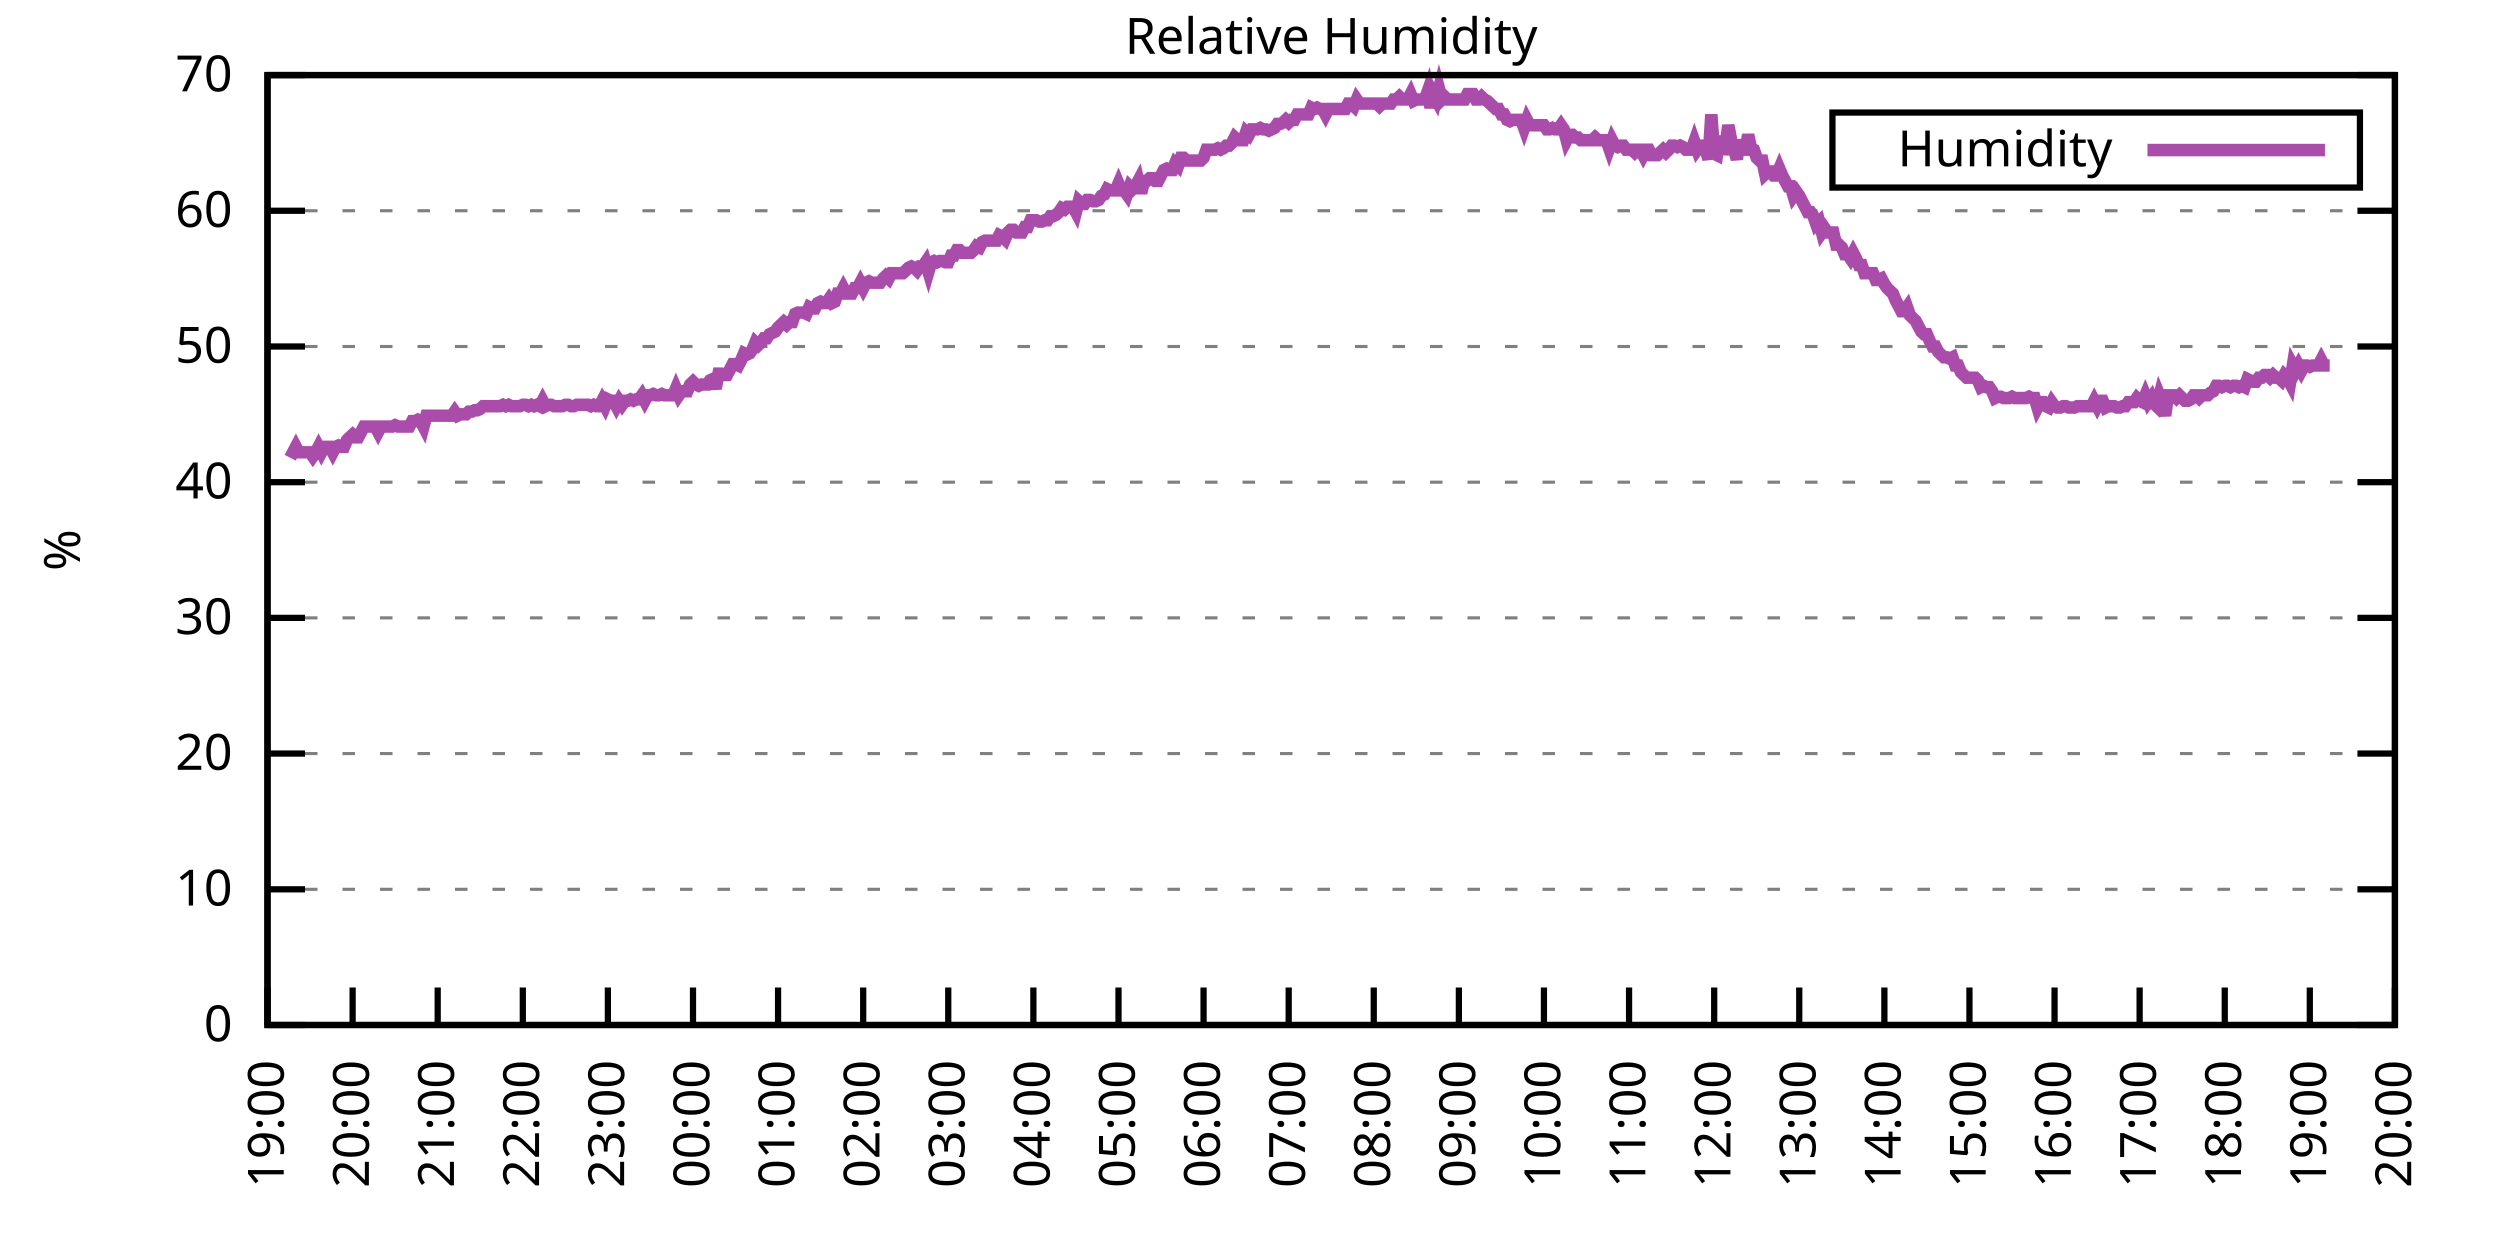
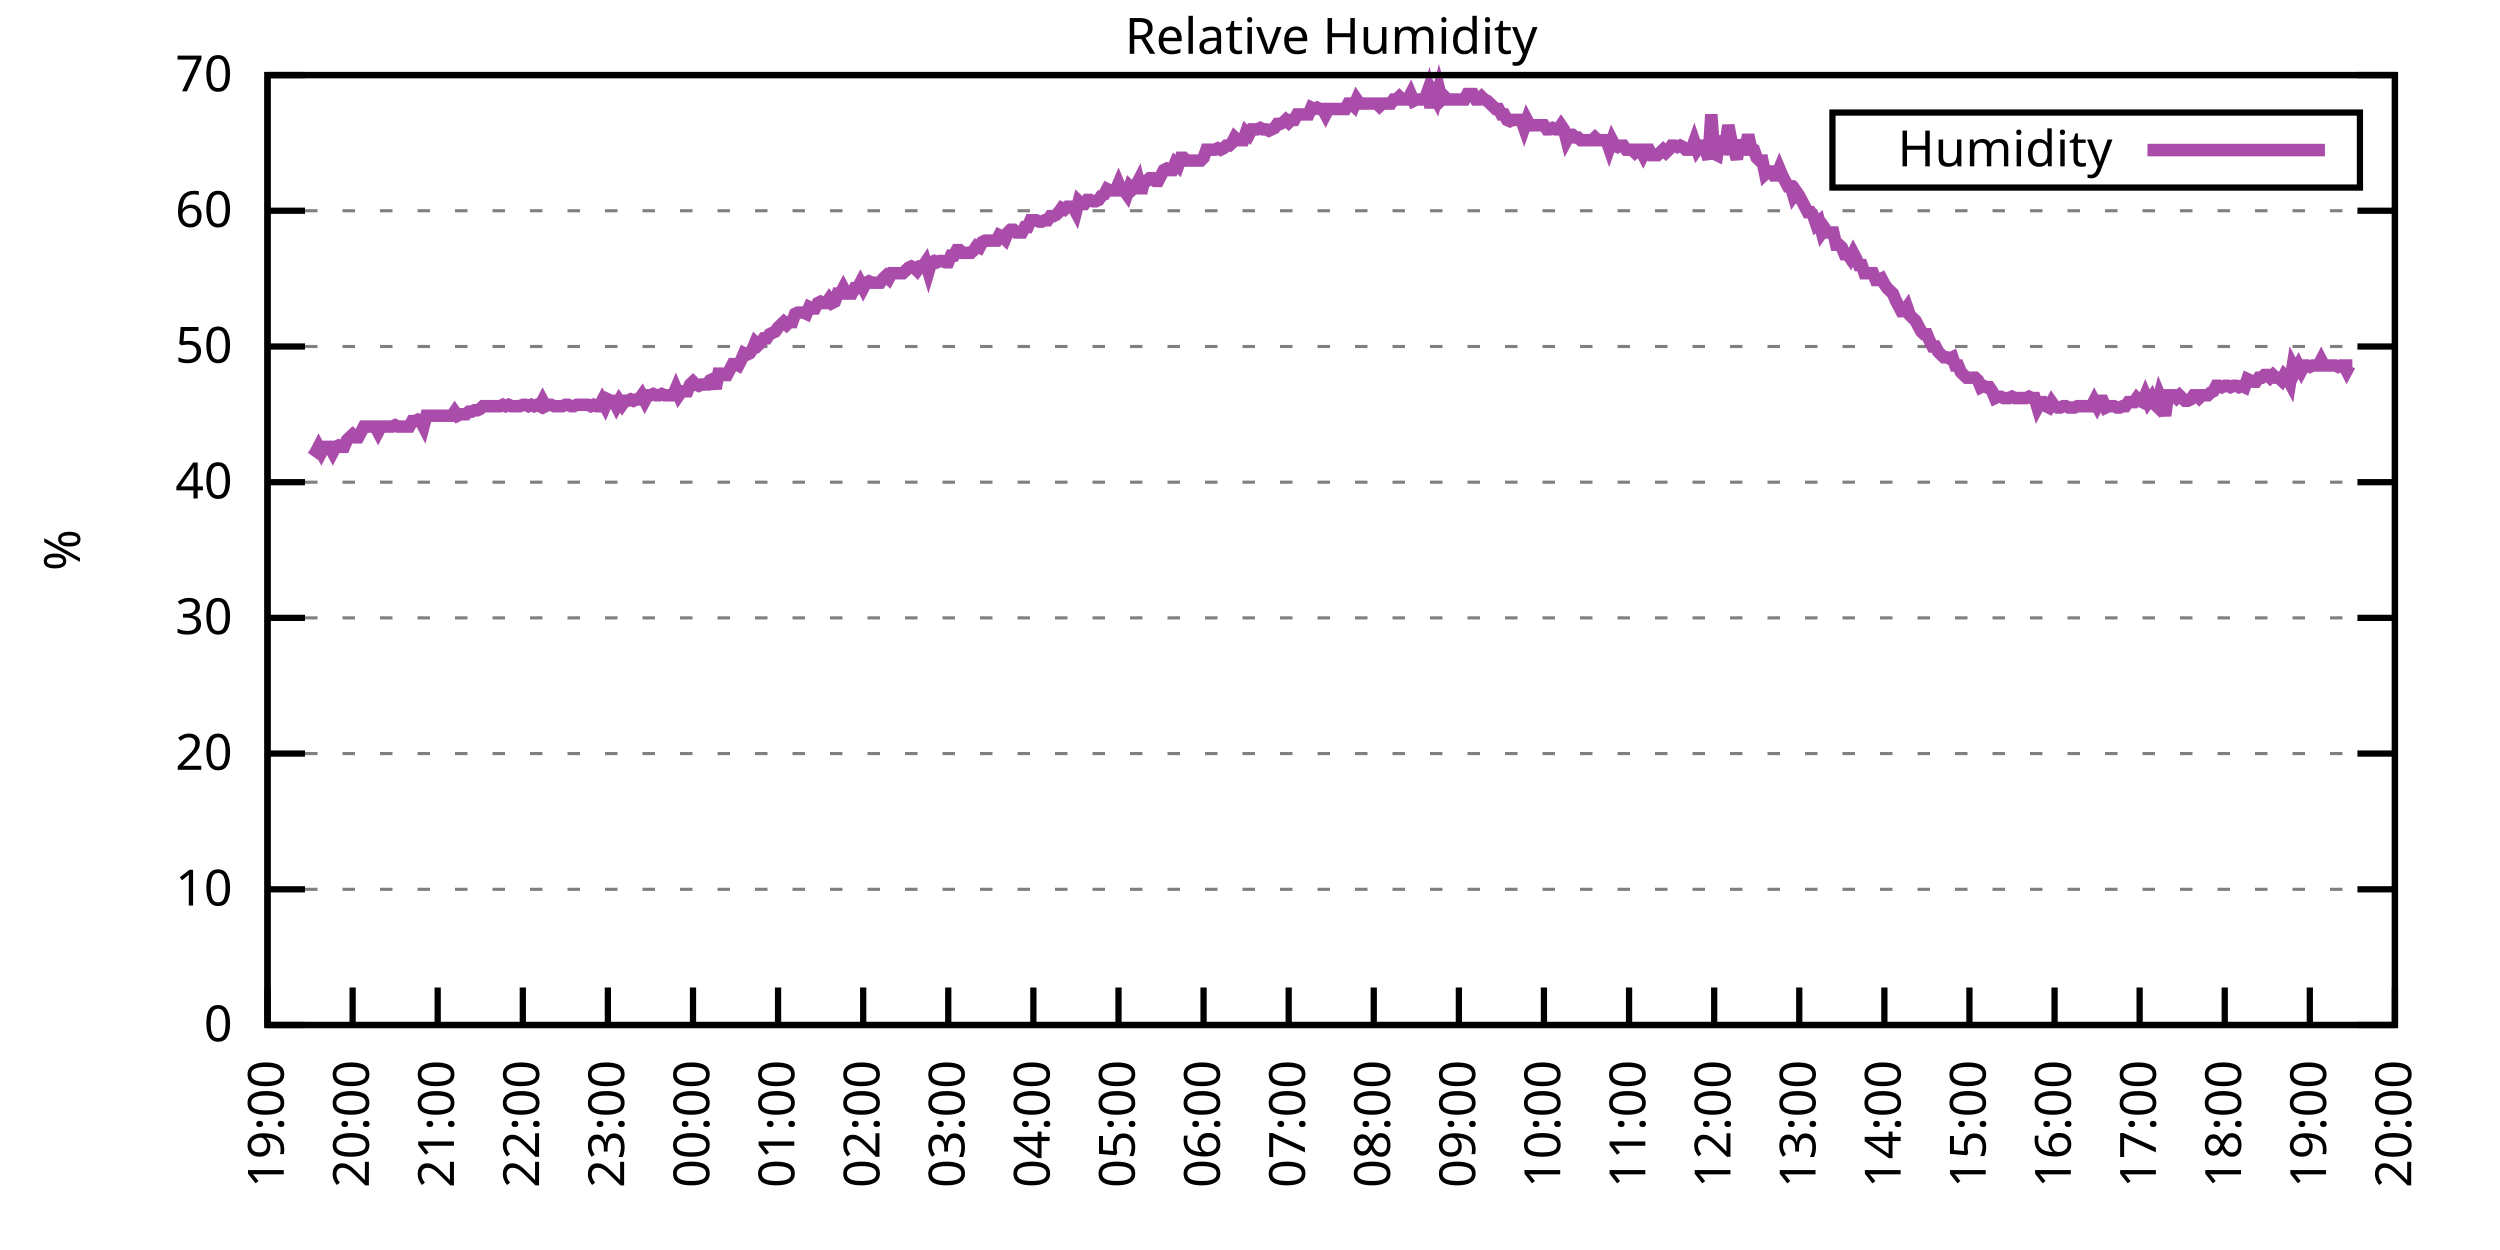
<svg xmlns="http://www.w3.org/2000/svg" xmlns:xlink="http://www.w3.org/1999/xlink" width="400" height="200" viewBox="0 0 400 200">
  <g id="gnuplot_canvas">
    <rect x="0" y="0" width="400" height="200" fill="none" />
    <defs>
      <circle id="gpDot" r="0.5" stroke-width="0.5" stroke="currentColor" />
      <path id="gpPt0" stroke-width="0.333" stroke="currentColor" d="M-1,0 h2 M0,-1 v2" />
      <path id="gpPt1" stroke-width="0.333" stroke="currentColor" d="M-1,-1 L1,1 M1,-1 L-1,1" />
      <path id="gpPt2" stroke-width="0.333" stroke="currentColor" d="M-1,0 L1,0 M0,-1 L0,1 M-1,-1 L1,1 M-1,1 L1,-1" />
      <rect id="gpPt3" stroke-width="0.333" stroke="currentColor" x="-1" y="-1" width="2" height="2" />
      <rect id="gpPt4" stroke-width="0.333" stroke="currentColor" fill="currentColor" x="-1" y="-1" width="2" height="2" />
      <circle id="gpPt5" stroke-width="0.333" stroke="currentColor" cx="0" cy="0" r="1" />
      <use xlink:href="#gpPt5" id="gpPt6" fill="currentColor" stroke="none" />
      <path id="gpPt7" stroke-width="0.333" stroke="currentColor" d="M0,-1.33 L-1.33,0.67 L1.33,0.67 z" />
      <use xlink:href="#gpPt7" id="gpPt8" fill="currentColor" stroke="none" />
      <use xlink:href="#gpPt7" id="gpPt9" stroke="currentColor" transform="rotate(180)" />
      <use xlink:href="#gpPt9" id="gpPt10" fill="currentColor" stroke="none" />
      <use xlink:href="#gpPt3" id="gpPt11" stroke="currentColor" transform="rotate(45)" />
      <use xlink:href="#gpPt11" id="gpPt12" fill="currentColor" stroke="none" />
      <path id="gpPt13" stroke-width="0.333" stroke="currentColor" d="M0,1.330 L1.265,0.411 L0.782,-1.067 L-0.782,-1.076 L-1.265,0.411 z" />
      <use xlink:href="#gpPt13" id="gpPt14" fill="currentColor" stroke="none" />
      <filter id="textbox" filterUnits="objectBoundingBox" x="0" y="0" height="1" width="1">
        <feFlood flood-color="white" flood-opacity="1" result="bgnd" />
        <feComposite in="SourceGraphic" in2="bgnd" operator="atop" />
      </filter>
      <filter id="greybox" filterUnits="objectBoundingBox" x="0" y="0" height="1" width="1">
        <feFlood flood-color="lightgrey" flood-opacity="1" result="grey" />
        <feComposite in="SourceGraphic" in2="grey" operator="atop" />
      </filter>
    </defs>
    <g fill="none" color="white" stroke="currentColor" stroke-width="1.00" stroke-linecap="butt" stroke-linejoin="miter">
</g>
    <g fill="none" color="black" stroke="currentColor" stroke-width="1.00" stroke-linecap="butt" stroke-linejoin="miter">
      <g stroke="none" shape-rendering="crispEdges">
        <polygon fill="rgb(255, 255, 255)" points="42.80,164.00 383.18,164.00 383.18,12.02 42.80,12.02 " />
      </g>
    </g>
    <g fill="none" color="black" stroke="currentColor" stroke-width="1.00" stroke-linecap="butt" stroke-linejoin="miter">
</g>
    <g fill="none" color="black" stroke="black" stroke-width="0.50" stroke-linecap="butt" stroke-linejoin="miter">
</g>
    <g fill="none" color="gray" stroke="currentColor" stroke-width="0.50" stroke-linecap="butt" stroke-linejoin="miter">
      <path stroke="gray" stroke-dasharray="2,4" class="gridline" d="M42.80,164.00 L383.19,164.00  " />
    </g>
    <g fill="none" color="gray" stroke="gray" stroke-width="1.00" stroke-linecap="butt" stroke-linejoin="miter">
</g>
    <g fill="none" color="black" stroke="currentColor" stroke-width="1.00" stroke-linecap="butt" stroke-linejoin="miter">
      <path stroke="black" d="M42.80,164.00 L48.80,164.00 M383.19,164.00 L377.19,164.00  " />
      <g transform="translate(37.20,166.60)" stroke="none" fill="black" font-family="Sans" font-size="8.00" text-anchor="end">
        <text>
          <tspan font-family="Sans"> 0</tspan>
        </text>
      </g>
    </g>
    <g fill="none" color="black" stroke="currentColor" stroke-width="1.00" stroke-linecap="butt" stroke-linejoin="miter">
</g>
    <g fill="none" color="black" stroke="black" stroke-width="0.50" stroke-linecap="butt" stroke-linejoin="miter">
</g>
    <g fill="none" color="gray" stroke="currentColor" stroke-width="0.50" stroke-linecap="butt" stroke-linejoin="miter">
      <path stroke="gray" stroke-dasharray="2,4" class="gridline" d="M42.80,142.29 L383.19,142.29  " />
    </g>
    <g fill="none" color="gray" stroke="gray" stroke-width="1.00" stroke-linecap="butt" stroke-linejoin="miter">
</g>
    <g fill="none" color="black" stroke="currentColor" stroke-width="1.00" stroke-linecap="butt" stroke-linejoin="miter">
      <path stroke="black" d="M42.80,142.29 L48.80,142.29 M383.19,142.29 L377.19,142.29  " />
      <g transform="translate(37.20,144.89)" stroke="none" fill="black" font-family="Sans" font-size="8.00" text-anchor="end">
        <text>
          <tspan font-family="Sans"> 10</tspan>
        </text>
      </g>
    </g>
    <g fill="none" color="black" stroke="currentColor" stroke-width="1.00" stroke-linecap="butt" stroke-linejoin="miter">
</g>
    <g fill="none" color="black" stroke="black" stroke-width="0.50" stroke-linecap="butt" stroke-linejoin="miter">
</g>
    <g fill="none" color="gray" stroke="currentColor" stroke-width="0.50" stroke-linecap="butt" stroke-linejoin="miter">
      <path stroke="gray" stroke-dasharray="2,4" class="gridline" d="M42.80,120.57 L383.19,120.57  " />
    </g>
    <g fill="none" color="gray" stroke="gray" stroke-width="1.00" stroke-linecap="butt" stroke-linejoin="miter">
</g>
    <g fill="none" color="black" stroke="currentColor" stroke-width="1.00" stroke-linecap="butt" stroke-linejoin="miter">
      <path stroke="black" d="M42.80,120.57 L48.80,120.57 M383.19,120.57 L377.19,120.57  " />
      <g transform="translate(37.20,123.17)" stroke="none" fill="black" font-family="Sans" font-size="8.00" text-anchor="end">
        <text>
          <tspan font-family="Sans"> 20</tspan>
        </text>
      </g>
    </g>
    <g fill="none" color="black" stroke="currentColor" stroke-width="1.00" stroke-linecap="butt" stroke-linejoin="miter">
</g>
    <g fill="none" color="black" stroke="black" stroke-width="0.50" stroke-linecap="butt" stroke-linejoin="miter">
</g>
    <g fill="none" color="gray" stroke="currentColor" stroke-width="0.50" stroke-linecap="butt" stroke-linejoin="miter">
      <path stroke="gray" stroke-dasharray="2,4" class="gridline" d="M42.80,98.86 L383.19,98.86  " />
    </g>
    <g fill="none" color="gray" stroke="gray" stroke-width="1.00" stroke-linecap="butt" stroke-linejoin="miter">
</g>
    <g fill="none" color="black" stroke="currentColor" stroke-width="1.00" stroke-linecap="butt" stroke-linejoin="miter">
      <path stroke="black" d="M42.80,98.86 L48.80,98.86 M383.19,98.86 L377.19,98.86  " />
      <g transform="translate(37.20,101.46)" stroke="none" fill="black" font-family="Sans" font-size="8.00" text-anchor="end">
        <text>
          <tspan font-family="Sans"> 30</tspan>
        </text>
      </g>
    </g>
    <g fill="none" color="black" stroke="currentColor" stroke-width="1.00" stroke-linecap="butt" stroke-linejoin="miter">
</g>
    <g fill="none" color="black" stroke="black" stroke-width="0.50" stroke-linecap="butt" stroke-linejoin="miter">
</g>
    <g fill="none" color="gray" stroke="currentColor" stroke-width="0.50" stroke-linecap="butt" stroke-linejoin="miter">
      <path stroke="gray" stroke-dasharray="2,4" class="gridline" d="M42.80,77.15 L383.19,77.15  " />
    </g>
    <g fill="none" color="gray" stroke="gray" stroke-width="1.00" stroke-linecap="butt" stroke-linejoin="miter">
</g>
    <g fill="none" color="black" stroke="currentColor" stroke-width="1.00" stroke-linecap="butt" stroke-linejoin="miter">
      <path stroke="black" d="M42.80,77.15 L48.80,77.15 M383.19,77.15 L377.19,77.15  " />
      <g transform="translate(37.20,79.75)" stroke="none" fill="black" font-family="Sans" font-size="8.00" text-anchor="end">
        <text>
          <tspan font-family="Sans"> 40</tspan>
        </text>
      </g>
    </g>
    <g fill="none" color="black" stroke="currentColor" stroke-width="1.00" stroke-linecap="butt" stroke-linejoin="miter">
</g>
    <g fill="none" color="black" stroke="black" stroke-width="0.50" stroke-linecap="butt" stroke-linejoin="miter">
</g>
    <g fill="none" color="gray" stroke="currentColor" stroke-width="0.50" stroke-linecap="butt" stroke-linejoin="miter">
      <path stroke="gray" stroke-dasharray="2,4" class="gridline" d="M42.80,55.44 L383.19,55.44  " />
    </g>
    <g fill="none" color="gray" stroke="gray" stroke-width="1.00" stroke-linecap="butt" stroke-linejoin="miter">
</g>
    <g fill="none" color="black" stroke="currentColor" stroke-width="1.00" stroke-linecap="butt" stroke-linejoin="miter">
      <path stroke="black" d="M42.80,55.44 L48.80,55.44 M383.19,55.44 L377.19,55.44  " />
      <g transform="translate(37.20,58.04)" stroke="none" fill="black" font-family="Sans" font-size="8.00" text-anchor="end">
        <text>
          <tspan font-family="Sans"> 50</tspan>
        </text>
      </g>
    </g>
    <g fill="none" color="black" stroke="currentColor" stroke-width="1.00" stroke-linecap="butt" stroke-linejoin="miter">
</g>
    <g fill="none" color="black" stroke="black" stroke-width="0.50" stroke-linecap="butt" stroke-linejoin="miter">
</g>
    <g fill="none" color="gray" stroke="currentColor" stroke-width="0.50" stroke-linecap="butt" stroke-linejoin="miter">
      <path stroke="gray" stroke-dasharray="2,4" class="gridline" d="M42.80,33.72 L383.19,33.72  " />
    </g>
    <g fill="none" color="gray" stroke="gray" stroke-width="1.00" stroke-linecap="butt" stroke-linejoin="miter">
</g>
    <g fill="none" color="black" stroke="currentColor" stroke-width="1.00" stroke-linecap="butt" stroke-linejoin="miter">
      <path stroke="black" d="M42.80,33.72 L48.80,33.72 M383.19,33.72 L377.19,33.72  " />
      <g transform="translate(37.20,36.32)" stroke="none" fill="black" font-family="Sans" font-size="8.00" text-anchor="end">
        <text>
          <tspan font-family="Sans"> 60</tspan>
        </text>
      </g>
    </g>
    <g fill="none" color="black" stroke="currentColor" stroke-width="1.00" stroke-linecap="butt" stroke-linejoin="miter">
</g>
    <g fill="none" color="black" stroke="black" stroke-width="0.50" stroke-linecap="butt" stroke-linejoin="miter">
</g>
    <g fill="none" color="gray" stroke="currentColor" stroke-width="0.50" stroke-linecap="butt" stroke-linejoin="miter">
      <path stroke="gray" stroke-dasharray="2,4" class="gridline" d="M42.80,12.01 L383.19,12.01  " />
    </g>
    <g fill="none" color="gray" stroke="gray" stroke-width="1.00" stroke-linecap="butt" stroke-linejoin="miter">
</g>
    <g fill="none" color="black" stroke="currentColor" stroke-width="1.00" stroke-linecap="butt" stroke-linejoin="miter">
      <path stroke="black" d="M42.80,12.01 L48.80,12.01 M383.19,12.01 L377.19,12.01  " />
      <g transform="translate(37.20,14.61)" stroke="none" fill="black" font-family="Sans" font-size="8.00" text-anchor="end">
        <text>
          <tspan font-family="Sans"> 70</tspan>
        </text>
      </g>
    </g>
    <g fill="none" color="black" stroke="currentColor" stroke-width="1.00" stroke-linecap="butt" stroke-linejoin="miter">
      <path stroke="black" d="M42.80,164.00 L42.80,158.00  " />
      <g transform="translate(45.40,169.60) rotate(270.00)" stroke="none" fill="black" font-family="Sans" font-size="8.00" text-anchor="end">
        <text>
          <tspan font-family="Sans">19:00</tspan>
        </text>
      </g>
    </g>
    <g fill="none" color="black" stroke="currentColor" stroke-width="1.00" stroke-linecap="butt" stroke-linejoin="miter">
      <path stroke="black" d="M56.42,164.00 L56.42,158.00  " />
      <g transform="translate(59.02,169.60) rotate(270.00)" stroke="none" fill="black" font-family="Sans" font-size="8.00" text-anchor="end">
        <text>
          <tspan font-family="Sans">20:00</tspan>
        </text>
      </g>
    </g>
    <g fill="none" color="black" stroke="currentColor" stroke-width="1.00" stroke-linecap="butt" stroke-linejoin="miter">
      <path stroke="black" d="M70.03,164.00 L70.03,158.00  " />
      <g transform="translate(72.63,169.60) rotate(270.00)" stroke="none" fill="black" font-family="Sans" font-size="8.00" text-anchor="end">
        <text>
          <tspan font-family="Sans">21:00</tspan>
        </text>
      </g>
    </g>
    <g fill="none" color="black" stroke="currentColor" stroke-width="1.00" stroke-linecap="butt" stroke-linejoin="miter">
      <path stroke="black" d="M83.65,164.00 L83.65,158.00  " />
      <g transform="translate(86.25,169.60) rotate(270.00)" stroke="none" fill="black" font-family="Sans" font-size="8.00" text-anchor="end">
        <text>
          <tspan font-family="Sans">22:00</tspan>
        </text>
      </g>
    </g>
    <g fill="none" color="black" stroke="currentColor" stroke-width="1.00" stroke-linecap="butt" stroke-linejoin="miter">
      <path stroke="black" d="M97.26,164.00 L97.26,158.00  " />
      <g transform="translate(99.86,169.60) rotate(270.00)" stroke="none" fill="black" font-family="Sans" font-size="8.00" text-anchor="end">
        <text>
          <tspan font-family="Sans">23:00</tspan>
        </text>
      </g>
    </g>
    <g fill="none" color="black" stroke="currentColor" stroke-width="1.00" stroke-linecap="butt" stroke-linejoin="miter">
      <path stroke="black" d="M110.88,164.00 L110.88,158.00  " />
      <g transform="translate(113.48,169.60) rotate(270.00)" stroke="none" fill="black" font-family="Sans" font-size="8.00" text-anchor="end">
        <text>
          <tspan font-family="Sans">00:00</tspan>
        </text>
      </g>
    </g>
    <g fill="none" color="black" stroke="currentColor" stroke-width="1.00" stroke-linecap="butt" stroke-linejoin="miter">
      <path stroke="black" d="M124.49,164.00 L124.49,158.00  " />
      <g transform="translate(127.09,169.60) rotate(270.00)" stroke="none" fill="black" font-family="Sans" font-size="8.00" text-anchor="end">
        <text>
          <tspan font-family="Sans">01:00</tspan>
        </text>
      </g>
    </g>
    <g fill="none" color="black" stroke="currentColor" stroke-width="1.00" stroke-linecap="butt" stroke-linejoin="miter">
      <path stroke="black" d="M138.11,164.00 L138.11,158.00  " />
      <g transform="translate(140.71,169.60) rotate(270.00)" stroke="none" fill="black" font-family="Sans" font-size="8.00" text-anchor="end">
        <text>
          <tspan font-family="Sans">02:00</tspan>
        </text>
      </g>
    </g>
    <g fill="none" color="black" stroke="currentColor" stroke-width="1.00" stroke-linecap="butt" stroke-linejoin="miter">
      <path stroke="black" d="M151.72,164.00 L151.72,158.00  " />
      <g transform="translate(154.32,169.60) rotate(270.00)" stroke="none" fill="black" font-family="Sans" font-size="8.00" text-anchor="end">
        <text>
          <tspan font-family="Sans">03:00</tspan>
        </text>
      </g>
    </g>
    <g fill="none" color="black" stroke="currentColor" stroke-width="1.00" stroke-linecap="butt" stroke-linejoin="miter">
      <path stroke="black" d="M165.34,164.00 L165.34,158.00  " />
      <g transform="translate(167.94,169.60) rotate(270.00)" stroke="none" fill="black" font-family="Sans" font-size="8.00" text-anchor="end">
        <text>
          <tspan font-family="Sans">04:00</tspan>
        </text>
      </g>
    </g>
    <g fill="none" color="black" stroke="currentColor" stroke-width="1.00" stroke-linecap="butt" stroke-linejoin="miter">
      <path stroke="black" d="M178.96,164.00 L178.96,158.00  " />
      <g transform="translate(181.56,169.60) rotate(270.00)" stroke="none" fill="black" font-family="Sans" font-size="8.00" text-anchor="end">
        <text>
          <tspan font-family="Sans">05:00</tspan>
        </text>
      </g>
    </g>
    <g fill="none" color="black" stroke="currentColor" stroke-width="1.00" stroke-linecap="butt" stroke-linejoin="miter">
      <path stroke="black" d="M192.57,164.00 L192.57,158.00  " />
      <g transform="translate(195.17,169.60) rotate(270.00)" stroke="none" fill="black" font-family="Sans" font-size="8.00" text-anchor="end">
        <text>
          <tspan font-family="Sans">06:00</tspan>
        </text>
      </g>
    </g>
    <g fill="none" color="black" stroke="currentColor" stroke-width="1.00" stroke-linecap="butt" stroke-linejoin="miter">
      <path stroke="black" d="M206.19,164.00 L206.19,158.00  " />
      <g transform="translate(208.79,169.60) rotate(270.00)" stroke="none" fill="black" font-family="Sans" font-size="8.00" text-anchor="end">
        <text>
          <tspan font-family="Sans">07:00</tspan>
        </text>
      </g>
    </g>
    <g fill="none" color="black" stroke="currentColor" stroke-width="1.00" stroke-linecap="butt" stroke-linejoin="miter">
      <path stroke="black" d="M219.80,164.00 L219.80,158.00  " />
      <g transform="translate(222.40,169.60) rotate(270.00)" stroke="none" fill="black" font-family="Sans" font-size="8.00" text-anchor="end">
        <text>
          <tspan font-family="Sans">08:00</tspan>
        </text>
      </g>
    </g>
    <g fill="none" color="black" stroke="currentColor" stroke-width="1.00" stroke-linecap="butt" stroke-linejoin="miter">
      <path stroke="black" d="M233.42,164.00 L233.42,158.00  " />
      <g transform="translate(236.02,169.60) rotate(270.00)" stroke="none" fill="black" font-family="Sans" font-size="8.00" text-anchor="end">
        <text>
          <tspan font-family="Sans">09:00</tspan>
        </text>
      </g>
    </g>
    <g fill="none" color="black" stroke="currentColor" stroke-width="1.00" stroke-linecap="butt" stroke-linejoin="miter">
      <path stroke="black" d="M247.03,164.00 L247.03,158.00  " />
      <g transform="translate(249.63,169.60) rotate(270.00)" stroke="none" fill="black" font-family="Sans" font-size="8.00" text-anchor="end">
        <text>
          <tspan font-family="Sans">10:00</tspan>
        </text>
      </g>
    </g>
    <g fill="none" color="black" stroke="currentColor" stroke-width="1.00" stroke-linecap="butt" stroke-linejoin="miter">
      <path stroke="black" d="M260.65,164.00 L260.65,158.00  " />
      <g transform="translate(263.25,169.60) rotate(270.00)" stroke="none" fill="black" font-family="Sans" font-size="8.00" text-anchor="end">
        <text>
          <tspan font-family="Sans">11:00</tspan>
        </text>
      </g>
    </g>
    <g fill="none" color="black" stroke="currentColor" stroke-width="1.00" stroke-linecap="butt" stroke-linejoin="miter">
      <path stroke="black" d="M274.27,164.00 L274.27,158.00  " />
      <g transform="translate(276.87,169.60) rotate(270.00)" stroke="none" fill="black" font-family="Sans" font-size="8.00" text-anchor="end">
        <text>
          <tspan font-family="Sans">12:00</tspan>
        </text>
      </g>
    </g>
    <g fill="none" color="black" stroke="currentColor" stroke-width="1.00" stroke-linecap="butt" stroke-linejoin="miter">
      <path stroke="black" d="M287.88,164.00 L287.88,158.00  " />
      <g transform="translate(290.48,169.60) rotate(270.00)" stroke="none" fill="black" font-family="Sans" font-size="8.00" text-anchor="end">
        <text>
          <tspan font-family="Sans">13:00</tspan>
        </text>
      </g>
    </g>
    <g fill="none" color="black" stroke="currentColor" stroke-width="1.00" stroke-linecap="butt" stroke-linejoin="miter">
      <path stroke="black" d="M301.50,164.00 L301.50,158.00  " />
      <g transform="translate(304.10,169.60) rotate(270.00)" stroke="none" fill="black" font-family="Sans" font-size="8.00" text-anchor="end">
        <text>
          <tspan font-family="Sans">14:00</tspan>
        </text>
      </g>
    </g>
    <g fill="none" color="black" stroke="currentColor" stroke-width="1.00" stroke-linecap="butt" stroke-linejoin="miter">
      <path stroke="black" d="M315.11,164.00 L315.11,158.00  " />
      <g transform="translate(317.71,169.60) rotate(270.00)" stroke="none" fill="black" font-family="Sans" font-size="8.00" text-anchor="end">
        <text>
          <tspan font-family="Sans">15:00</tspan>
        </text>
      </g>
    </g>
    <g fill="none" color="black" stroke="currentColor" stroke-width="1.00" stroke-linecap="butt" stroke-linejoin="miter">
      <path stroke="black" d="M328.73,164.00 L328.73,158.00  " />
      <g transform="translate(331.33,169.60) rotate(270.00)" stroke="none" fill="black" font-family="Sans" font-size="8.00" text-anchor="end">
        <text>
          <tspan font-family="Sans">16:00</tspan>
        </text>
      </g>
    </g>
    <g fill="none" color="black" stroke="currentColor" stroke-width="1.00" stroke-linecap="butt" stroke-linejoin="miter">
      <path stroke="black" d="M342.34,164.00 L342.34,158.00  " />
      <g transform="translate(344.94,169.60) rotate(270.00)" stroke="none" fill="black" font-family="Sans" font-size="8.00" text-anchor="end">
        <text>
          <tspan font-family="Sans">17:00</tspan>
        </text>
      </g>
    </g>
    <g fill="none" color="black" stroke="currentColor" stroke-width="1.00" stroke-linecap="butt" stroke-linejoin="miter">
      <path stroke="black" d="M355.96,164.00 L355.96,158.00  " />
      <g transform="translate(358.56,169.60) rotate(270.00)" stroke="none" fill="black" font-family="Sans" font-size="8.00" text-anchor="end">
        <text>
          <tspan font-family="Sans">18:00</tspan>
        </text>
      </g>
    </g>
    <g fill="none" color="black" stroke="currentColor" stroke-width="1.00" stroke-linecap="butt" stroke-linejoin="miter">
      <path stroke="black" d="M369.57,164.00 L369.57,158.00  " />
      <g transform="translate(372.17,169.60) rotate(270.00)" stroke="none" fill="black" font-family="Sans" font-size="8.00" text-anchor="end">
        <text>
          <tspan font-family="Sans">19:00</tspan>
        </text>
      </g>
    </g>
    <g fill="none" color="black" stroke="currentColor" stroke-width="1.00" stroke-linecap="butt" stroke-linejoin="miter">
      <path stroke="black" d="M383.19,164.00 L383.19,158.00  " />
      <g transform="translate(385.79,169.60) rotate(270.00)" stroke="none" fill="black" font-family="Sans" font-size="8.00" text-anchor="end">
        <text>
          <tspan font-family="Sans">20:00</tspan>
        </text>
      </g>
    </g>
    <g fill="none" color="black" stroke="currentColor" stroke-width="1.00" stroke-linecap="butt" stroke-linejoin="miter">
</g>
    <g fill="none" color="black" stroke="currentColor" stroke-width="1.00" stroke-linecap="butt" stroke-linejoin="miter">
      <path stroke="black" d="M42.80,12.01 L42.80,164.00 L383.19,164.00 L383.19,12.01 L42.80,12.01 Z  " />
    </g>
    <g fill="none" color="black" stroke="currentColor" stroke-width="1.00" stroke-linecap="butt" stroke-linejoin="miter">
</g>
    <g fill="none" color="black" stroke="currentColor" stroke-width="1.00" stroke-linecap="butt" stroke-linejoin="miter">
      <path stroke="black" d="M293.19,30.01 L293.19,18.01 L377.59,18.01 L377.59,30.01 L293.19,30.01 Z  " />
    </g>
    <g id="Relative_Humidity_plot_1">
      <g fill="none" color="white" stroke="black" stroke-width="2.00" stroke-linecap="butt" stroke-linejoin="miter">
</g>
      <g fill="none" color="black" stroke="currentColor" stroke-width="2.00" stroke-linecap="butt" stroke-linejoin="miter">
        <g transform="translate(337.99,26.61)" stroke="none" fill="black" font-family="Sans" font-size="8.00" text-anchor="end">
          <text>
            <tspan font-family="Sans">Humidity</tspan>
          </text>
        </g>
      </g>
      <g fill="none" color="black" stroke="currentColor" stroke-width="2.00" stroke-linecap="butt" stroke-linejoin="miter">
-         <path stroke="rgb(170,  76, 170)" d="M343.59,24.01 L371.99,24.01 M46.43,73.24 L46.88,72.37 L47.34,71.50 L47.79,72.37 L48.25,72.37 L48.70,72.37   L49.15,72.37 L49.61,72.37 L50.06,73.02 L50.52,72.37 L50.97,71.50 L51.42,72.37 L51.88,71.50 L52.33,71.50   L52.78,71.50 L53.24,72.37 L53.69,71.50 L54.15,71.29 L54.60,71.50 L55.05,71.50 L55.51,70.42 L55.96,69.98   L56.42,69.55 L56.87,69.98 L57.32,69.98 L57.78,69.11 L58.23,68.25 L58.68,68.25 L59.14,68.25 L59.59,68.25   L60.05,68.25 L60.50,69.11 L60.95,68.25 L61.41,68.25 L61.86,68.25 L62.32,68.25 L62.77,68.25 L63.22,68.03   L63.68,68.25 L64.13,68.25 L64.58,68.25 L65.04,68.25 L65.49,68.25 L65.95,67.38 L66.40,67.38 L66.85,67.16   L67.31,67.38 L67.76,68.25 L68.22,66.51 L68.67,66.51 L69.12,66.51 L69.58,66.51 L70.03,66.51 L70.49,66.51   L70.94,66.51 L71.39,66.51 L71.85,66.51 L72.30,66.51 L72.75,65.86 L73.21,66.51 L73.66,66.29 L74.12,66.29   L74.57,66.29 L75.02,65.86 L75.48,65.86 L75.93,65.64 L76.39,65.64 L76.84,65.42 L77.29,64.99 L77.75,64.99   L78.20,64.99 L78.65,64.99 L79.11,64.99 L79.56,64.99 L80.02,64.99 L80.47,64.77 L80.92,64.99 L81.38,64.77   L81.83,64.99 L82.29,64.99 L82.74,64.99 L83.19,64.99 L83.65,64.77 L84.10,64.77 L84.55,64.99 L85.01,64.77   L85.46,64.99 L85.92,64.77 L86.37,64.99 L86.82,64.12 L87.28,64.99 L87.73,64.77 L88.19,64.77 L88.64,64.99   L89.09,64.99 L89.55,64.99 L90.00,64.99 L90.45,64.77 L90.91,64.77 L91.36,64.99 L91.82,64.99 L92.27,64.77   L92.72,64.77 L93.18,64.77 L93.63,64.77 L94.09,64.77 L94.54,64.99 L94.99,64.77 L95.45,64.99 L95.90,64.99   L96.35,64.12 L96.81,64.99 L97.26,63.90 L97.72,64.12 L98.17,64.12 L98.62,64.99 L99.08,64.12 L99.53,64.77   L99.99,64.12 L100.44,64.12 L100.89,63.90 L101.35,64.12 L101.80,63.90 L102.25,63.90 L102.71,63.25 L103.16,64.12   L103.62,63.25 L104.07,63.25 L104.52,63.04 L104.98,63.25 L105.43,63.25 L105.89,63.04 L106.34,63.25 L106.79,63.25   L107.25,63.25 L107.70,63.25 L108.15,62.17 L108.61,63.25 L109.06,62.60 L109.52,62.60 L109.97,62.60 L110.42,61.52   L110.88,61.08 L111.33,61.52 L111.79,61.73 L112.24,61.52 L112.69,61.52 L113.15,61.52 L113.60,60.86 L114.05,60.65   L114.51,62.17 L114.96,59.78 L115.42,59.78 L115.87,60.00 L116.32,60.00 L116.78,59.13 L117.23,58.26 L117.69,58.26   L118.14,58.48 L118.59,57.61 L119.05,56.52 L119.50,56.74 L119.96,56.52 L120.41,55.87 L120.86,54.78 L121.32,55.22   L121.77,54.78 L122.22,54.13 L122.68,54.13 L123.13,53.48 L123.59,53.26 L124.04,53.05 L124.49,52.40 L124.95,51.96   L125.40,51.53 L125.86,51.96 L126.31,51.53 L126.76,51.53 L127.22,50.22 L127.67,50.01 L128.12,50.01 L128.58,50.01   L129.03,50.22 L129.49,49.14 L129.94,49.36 L130.39,49.36 L130.85,48.49 L131.30,48.27 L131.76,48.49 L132.21,48.49   L132.66,47.84 L133.12,48.49 L133.57,48.27 L134.02,46.97 L134.48,46.97 L134.93,46.10 L135.39,46.97 L135.84,46.97   L136.29,46.97 L136.75,46.10 L137.20,46.10 L137.66,45.23 L138.11,46.10 L138.56,45.23 L139.02,45.01 L139.47,45.23   L139.92,45.23 L140.38,45.23 L140.83,45.23 L141.29,44.58 L141.74,44.15 L142.19,44.58 L142.65,43.71 L143.10,43.71   L143.56,43.71 L144.01,43.71 L144.46,43.71 L144.92,43.28 L145.37,42.84 L145.82,42.63 L146.28,42.84 L146.73,43.28   L147.19,42.63 L147.64,42.63 L148.09,41.97 L148.55,43.49 L149.00,41.97 L149.46,41.76 L149.91,41.97 L150.36,41.76   L150.82,41.76 L151.27,41.97 L151.72,41.97 L152.18,40.89 L152.63,40.89 L153.09,40.02 L153.54,40.02 L153.99,40.45   L154.45,40.45 L154.90,40.45 L155.36,40.45 L155.81,40.02 L156.26,39.37 L156.72,39.59 L157.17,38.72 L157.62,38.50   L158.08,38.50 L158.53,38.50 L158.99,38.50 L159.44,38.50 L159.89,37.63 L160.35,37.85 L160.80,38.28 L161.26,37.20   L161.71,36.76 L162.16,36.76 L162.62,37.20 L163.07,37.20 L163.52,37.20 L163.98,36.33 L164.43,36.33 L164.89,35.24   L165.34,35.24 L165.79,35.24 L166.25,35.46 L166.70,35.46 L167.16,35.24 L167.61,35.24 L168.06,34.59 L168.52,34.59   L168.97,34.37 L169.43,33.94 L169.88,33.29 L170.33,33.51 L170.79,33.07 L171.24,33.07 L171.69,33.07 L172.15,33.94   L172.60,32.20 L173.06,32.64 L173.51,32.64 L173.96,31.99 L174.42,31.99 L174.87,32.20 L175.33,32.20 L175.78,31.99   L176.23,31.33 L176.69,31.12 L177.14,30.25 L177.59,30.47 L178.05,30.47 L178.50,30.47 L178.96,29.38 L179.41,30.47   L179.86,30.47 L180.32,31.12 L180.77,29.81 L181.23,30.25 L181.68,29.81 L182.13,28.95 L182.59,30.90 L183.04,28.95   L183.49,28.95 L183.95,28.51 L184.40,28.51 L184.86,28.95 L185.31,28.95 L185.76,28.08 L186.22,27.21 L186.67,26.99   L187.13,27.21 L187.58,27.21 L188.03,26.12 L188.49,26.56 L188.94,25.25 L189.39,25.25 L189.85,25.69 L190.30,25.69   L190.76,25.69 L191.21,25.69 L191.66,25.69 L192.12,25.69 L192.57,25.25 L193.03,23.95 L193.48,23.95 L193.93,23.95   L194.39,23.95 L194.84,23.73 L195.29,23.95 L195.75,23.73 L196.20,23.30 L196.66,23.30 L197.11,22.87 L197.56,22.00   L198.02,22.43 L198.47,22.43 L198.93,22.43 L199.38,21.13 L199.83,21.56 L200.29,20.70 L200.74,20.70 L201.19,20.70   L201.65,20.48 L202.10,20.70 L202.56,20.70 L203.01,20.91 L203.46,20.70 L203.92,20.48 L204.37,19.83 L204.83,19.83   L205.28,19.61 L205.73,19.18 L206.19,19.61 L206.64,19.18 L207.09,19.18 L207.55,18.31 L208.00,18.31 L208.46,18.31   L208.91,18.31 L209.36,18.31 L209.82,17.22 L210.27,17.44 L210.73,17.22 L211.18,17.44 L211.63,17.44 L212.09,18.31   L212.54,17.44 L213.00,17.44 L213.45,17.44 L213.90,17.44 L214.36,17.44 L214.81,17.44 L215.26,17.44 L215.72,16.57   L216.17,16.57 L216.63,17.00 L217.08,15.92 L217.53,16.57 L217.99,16.57 L218.44,16.57 L218.90,16.57 L219.35,16.57   L219.80,16.57 L220.26,16.57 L220.71,17.00 L221.16,16.57 L221.62,16.57 L222.07,16.57 L222.53,16.57 L222.98,15.92   L223.43,15.92 L223.89,15.48 L224.34,15.92 L224.80,15.92 L225.25,15.92 L225.70,15.05 L226.16,16.14 L226.61,15.92   L227.06,15.92 L227.52,15.92 L227.97,15.92 L228.43,14.62 L228.88,17.22 L229.33,15.05 L229.79,15.92 L230.24,14.18   L230.70,15.92 L231.15,15.48 L231.60,15.92 L232.06,15.92 L232.51,15.92 L232.96,15.92 L233.42,15.92 L233.87,15.92   L234.33,15.92 L234.78,15.05 L235.23,15.05 L235.69,15.05 L236.14,15.92 L236.60,15.92 L237.05,15.48 L237.50,15.92   L237.96,16.14 L238.41,16.57 L238.86,17.00 L239.32,17.44 L239.77,17.44 L240.23,18.31 L240.68,18.31 L241.13,19.18   L241.59,19.39 L242.04,19.18 L242.50,19.18 L242.95,19.18 L243.40,19.18 L243.86,20.48 L244.31,19.18 L244.76,20.04   L245.22,20.04 L245.67,20.04 L246.13,20.04 L246.58,20.04 L247.03,20.04 L247.49,20.70 L247.94,20.70 L248.40,20.48   L248.85,20.70 L249.30,20.70 L249.76,20.04 L250.21,20.70 L250.66,22.43 L251.12,21.56 L251.57,21.56 L252.03,22.00   L252.48,22.00 L252.93,22.43 L253.39,22.43 L253.84,22.43 L254.30,22.43 L254.75,22.43 L255.20,22.00 L255.66,22.43   L256.11,22.43 L256.56,22.43 L257.02,22.43 L257.47,23.73 L257.93,22.43 L258.38,23.30 L258.83,23.52 L259.29,23.30   L259.74,23.30 L260.20,23.95 L260.65,23.95 L261.10,23.95 L261.56,24.39 L262.01,23.95 L262.47,23.95 L262.92,24.82   L263.37,23.95 L263.83,23.95 L264.28,24.82 L264.73,24.82 L265.19,24.82 L265.64,24.39 L266.10,23.95 L266.55,24.39   L267.00,23.95 L267.46,23.30 L267.91,23.30 L268.37,23.52 L268.82,23.30 L269.27,23.52 L269.73,23.95 L270.18,23.95   L270.63,23.95 L271.09,22.65 L271.54,23.95 L272.00,23.30 L272.45,23.30 L272.90,23.95 L273.36,25.47 L273.81,18.31   L274.27,24.60 L274.72,24.82 L275.17,21.78 L275.63,24.60 L276.08,23.30 L276.53,20.04 L276.99,22.43 L277.44,23.95   L277.90,25.47 L278.35,22.43 L278.80,23.95 L279.26,23.95 L279.71,21.56 L280.17,23.73 L280.62,23.95 L281.07,25.25   L281.53,25.69 L281.98,25.69 L282.43,27.86 L282.89,27.43 L283.34,27.43 L283.80,28.08 L284.25,28.08 L284.70,26.99   L285.16,28.08 L285.61,28.95 L286.07,29.81 L286.52,29.81 L286.97,31.33 L287.43,30.68 L287.88,31.33 L288.33,32.20   L288.79,33.07 L289.24,33.94 L289.70,33.94 L290.15,34.59 L290.60,35.89 L291.06,35.46 L291.51,37.20 L291.97,36.55   L292.42,37.20 L292.87,37.20 L293.33,37.20 L293.78,39.15 L294.23,39.15 L294.69,39.59 L295.14,40.67 L295.60,40.67   L296.05,41.32 L296.50,40.45 L296.96,41.32 L297.41,42.41 L297.87,42.41 L298.32,43.71 L298.77,43.71 L299.23,43.71   L299.68,43.71 L300.13,44.80 L300.59,44.80 L301.04,44.58 L301.50,45.45 L301.95,46.10 L302.40,46.53 L302.86,46.97   L303.31,48.05 L303.77,48.92 L304.22,49.79 L304.67,49.79 L305.13,49.14 L305.58,50.44 L306.03,50.88 L306.49,51.31   L306.94,52.18 L307.40,53.05 L307.85,53.48 L308.30,53.48 L308.76,54.57 L309.21,55.44 L309.67,55.44 L310.12,56.30   L310.57,56.74 L311.03,57.17 L311.48,57.17 L311.94,57.39 L312.39,57.17 L312.84,58.48 L313.30,58.48 L313.75,59.56   L314.20,60.00 L314.66,60.43 L315.11,60.43 L315.57,60.43 L316.02,60.43 L316.47,60.86 L316.93,61.95 L317.38,61.73   L317.84,61.95 L318.29,61.95 L318.74,62.60 L319.20,63.69 L319.65,63.47 L320.10,63.47 L320.56,63.69 L321.01,63.69   L321.47,63.69 L321.92,63.47 L322.37,63.69 L322.83,63.69 L323.28,63.69 L323.74,63.69 L324.19,63.69 L324.64,63.47   L325.10,63.69 L325.55,63.69 L326.00,65.21 L326.46,64.34 L326.91,64.34 L327.37,64.99 L327.82,65.21 L328.27,64.34   L328.73,64.99 L329.18,65.21 L329.64,65.21 L330.09,64.99 L330.54,64.99 L331.00,65.21 L331.45,65.21 L331.90,65.21   L332.36,64.99 L332.81,64.99 L333.27,64.99 L333.72,64.99 L334.17,64.99 L334.63,64.99 L335.08,64.12 L335.54,64.99   L335.99,64.12 L336.44,64.12 L336.90,65.21 L337.35,64.99 L337.80,64.99 L338.26,64.99 L338.71,65.21 L339.17,65.21   L339.62,64.99 L340.07,64.99 L340.53,64.34 L340.98,64.34 L341.44,64.34 L341.89,63.69 L342.34,64.12 L342.80,64.34   L343.25,63.25 L343.70,64.34 L344.16,63.69 L344.39,64.34 L345.07,64.99 L345.52,63.25 L345.97,64.34 L346.43,66.51   L346.88,63.25 L347.34,63.25 L347.79,63.25 L348.24,63.69 L348.70,63.25 L349.15,63.69 L349.60,64.12 L350.06,64.12   L350.51,63.90 L350.97,63.25 L351.42,63.25 L351.87,63.69 L352.33,63.25 L352.78,63.25 L353.24,63.25 L353.69,62.82   L354.14,62.60 L354.60,61.73 L355.05,61.73 L355.50,61.95 L355.96,61.73 L356.41,61.73 L356.87,61.95 L357.32,61.73   L357.77,61.73 L358.23,61.95 L358.68,61.73 L359.14,61.95 L359.59,60.65 L360.04,60.86 L360.50,61.08 L360.95,61.08   L361.41,60.43 L361.86,60.43 L362.31,60.00 L362.77,60.00 L363.22,60.43 L363.67,60.00 L364.13,60.43 L364.58,60.43   L365.04,60.86 L365.49,60.00 L365.94,60.43 L366.40,61.30 L366.85,58.48 L367.31,59.34 L367.76,58.48 L368.21,59.34   L368.67,58.48 L369.12,58.48 L369.57,58.69 L370.03,58.48 L370.48,58.48 L370.94,58.48 L371.39,57.61 L371.84,58.48   L372.30,58.48 L372.75,58.48  " />
+         <path stroke="rgb(170,  76, 170)" d="M343.59,24.01 L371.99,24.01 M50.06,73.02 L50.52,72.37 L50.97,71.50 L51.42,72.37 L51.88,71.50 L52.33,71.50   L52.78,71.50 L53.24,72.37 L53.69,71.50 L54.15,71.29 L54.60,71.50 L55.05,71.50 L55.51,70.42 L55.96,69.98   L56.42,69.55 L56.87,69.98 L57.32,69.98 L57.78,69.11 L58.23,68.25 L58.68,68.25 L59.14,68.25 L59.59,68.25   L60.05,68.25 L60.50,69.11 L60.95,68.25 L61.41,68.25 L61.86,68.25 L62.32,68.25 L62.77,68.25 L63.22,68.03   L63.68,68.25 L64.13,68.25 L64.58,68.25 L65.04,68.25 L65.49,68.25 L65.95,67.38 L66.40,67.38 L66.85,67.16   L67.31,67.38 L67.76,68.25 L68.22,66.51 L68.67,66.51 L69.12,66.51 L69.58,66.51 L70.03,66.51 L70.49,66.51   L70.94,66.51 L71.39,66.51 L71.85,66.51 L72.30,66.51 L72.75,65.86 L73.21,66.51 L73.66,66.29 L74.12,66.29   L74.57,66.29 L75.02,65.86 L75.48,65.86 L75.93,65.64 L76.39,65.64 L76.84,65.42 L77.29,64.99 L77.75,64.99   L78.20,64.99 L78.65,64.99 L79.11,64.99 L79.56,64.99 L80.02,64.99 L80.47,64.77 L80.92,64.99 L81.38,64.77   L81.83,64.99 L82.29,64.99 L82.74,64.99 L83.19,64.99 L83.65,64.77 L84.10,64.77 L84.55,64.99 L85.01,64.77   L85.46,64.99 L85.92,64.77 L86.37,64.99 L86.82,64.12 L87.28,64.99 L87.73,64.77 L88.19,64.77 L88.64,64.99   L89.09,64.99 L89.55,64.99 L90.00,64.99 L90.45,64.77 L90.91,64.77 L91.36,64.99 L91.82,64.99 L92.27,64.77   L92.72,64.77 L93.18,64.77 L93.63,64.77 L94.09,64.77 L94.54,64.99 L94.99,64.77 L95.45,64.99 L95.90,64.99   L96.35,64.12 L96.81,64.99 L97.26,63.90 L97.72,64.12 L98.17,64.12 L98.62,64.99 L99.08,64.12 L99.53,64.77   L99.99,64.12 L100.44,64.12 L100.89,63.90 L101.35,64.12 L101.80,63.90 L102.25,63.90 L102.71,63.25 L103.16,64.12   L103.62,63.25 L104.07,63.25 L104.52,63.04 L104.98,63.25 L105.43,63.25 L105.89,63.04 L106.34,63.25 L106.79,63.25   L107.25,63.25 L107.70,63.25 L108.15,62.17 L108.61,63.25 L109.06,62.60 L109.52,62.60 L109.97,62.60 L110.42,61.52   L110.88,61.08 L111.33,61.52 L111.79,61.73 L112.24,61.52 L112.69,61.52 L113.15,61.52 L113.60,60.86 L114.05,60.65   L114.51,62.17 L114.96,59.78 L115.42,59.78 L115.87,60.00 L116.32,60.00 L116.78,59.13 L117.23,58.26 L117.69,58.26   L118.14,58.48 L118.59,57.61 L119.05,56.52 L119.50,56.74 L119.96,56.52 L120.41,55.87 L120.86,54.78 L121.32,55.22   L121.77,54.78 L122.22,54.13 L122.68,54.13 L123.13,53.48 L123.59,53.26 L124.04,53.05 L124.49,52.40 L124.95,51.96   L125.40,51.53 L125.86,51.96 L126.31,51.53 L126.76,51.53 L127.22,50.22 L127.67,50.01 L128.12,50.01 L128.58,50.01   L129.03,50.22 L129.49,49.14 L129.94,49.36 L130.39,49.36 L130.85,48.49 L131.30,48.27 L131.76,48.49 L132.21,48.49   L132.66,47.84 L133.12,48.49 L133.57,48.27 L134.02,46.97 L134.48,46.97 L134.93,46.10 L135.39,46.97 L135.84,46.97   L136.29,46.97 L136.75,46.10 L137.20,46.10 L137.66,45.23 L138.11,46.10 L138.56,45.23 L139.02,45.01 L139.47,45.23   L139.92,45.23 L140.38,45.23 L140.83,45.23 L141.29,44.58 L141.74,44.15 L142.19,44.58 L142.65,43.71 L143.10,43.71   L143.56,43.71 L144.01,43.71 L144.46,43.71 L144.92,43.28 L145.37,42.84 L145.82,42.63 L146.28,42.84 L146.73,43.28   L147.19,42.63 L147.64,42.63 L148.09,41.97 L148.55,43.49 L149.00,41.97 L149.46,41.76 L149.91,41.97 L150.36,41.76   L150.82,41.76 L151.27,41.97 L151.72,41.97 L152.18,40.89 L152.63,40.89 L153.09,40.02 L153.54,40.02 L153.99,40.45   L154.45,40.45 L154.90,40.45 L155.36,40.45 L155.81,40.02 L156.26,39.37 L156.72,39.59 L157.17,38.72 L157.62,38.50   L158.08,38.50 L158.53,38.50 L158.99,38.50 L159.44,38.50 L159.89,37.63 L160.35,37.85 L160.80,38.28 L161.26,37.20   L161.71,36.76 L162.16,36.76 L162.62,37.20 L163.07,37.20 L163.52,37.20 L163.98,36.33 L164.43,36.33 L164.89,35.24   L165.34,35.24 L165.79,35.24 L166.25,35.46 L166.70,35.46 L167.16,35.24 L167.61,35.24 L168.06,34.59 L168.52,34.59   L168.97,34.37 L169.43,33.94 L169.88,33.29 L170.33,33.51 L170.79,33.07 L171.24,33.07 L171.69,33.07 L172.15,33.94   L172.60,32.20 L173.06,32.64 L173.51,32.64 L173.96,31.99 L174.42,31.99 L174.87,32.20 L175.33,32.20 L175.78,31.99   L176.23,31.33 L176.69,31.12 L177.14,30.25 L177.59,30.47 L178.05,30.47 L178.50,30.47 L178.96,29.38 L179.41,30.47   L179.86,30.47 L180.32,31.12 L180.77,29.81 L181.23,30.25 L181.68,29.81 L182.13,28.95 L182.59,30.90 L183.04,28.95   L183.49,28.95 L183.95,28.51 L184.40,28.51 L184.86,28.95 L185.31,28.95 L185.76,28.08 L186.22,27.21 L186.67,26.99   L187.13,27.21 L187.58,27.21 L188.03,26.12 L188.49,26.56 L188.94,25.25 L189.39,25.25 L189.85,25.69 L190.30,25.69   L190.76,25.69 L191.21,25.69 L191.66,25.69 L192.12,25.69 L192.57,25.25 L193.03,23.95 L193.48,23.95 L193.93,23.95   L194.39,23.95 L194.84,23.73 L195.29,23.95 L195.75,23.73 L196.20,23.30 L196.66,23.30 L197.11,22.87 L197.56,22.00   L198.02,22.43 L198.47,22.43 L198.93,22.43 L199.38,21.13 L199.83,21.56 L200.29,20.70 L200.74,20.70 L201.19,20.70   L201.65,20.48 L202.10,20.70 L202.56,20.70 L203.01,20.91 L203.46,20.70 L203.92,20.48 L204.37,19.83 L204.83,19.83   L205.28,19.61 L205.73,19.18 L206.19,19.61 L206.64,19.18 L207.09,19.18 L207.55,18.31 L208.00,18.31 L208.46,18.31   L208.91,18.31 L209.36,18.31 L209.82,17.22 L210.27,17.44 L210.73,17.22 L211.18,17.44 L211.63,17.44 L212.09,18.31   L212.54,17.44 L213.00,17.44 L213.45,17.44 L213.90,17.44 L214.36,17.44 L214.81,17.44 L215.26,17.44 L215.72,16.57   L216.17,16.57 L216.63,17.00 L217.08,15.92 L217.53,16.57 L217.99,16.57 L218.44,16.57 L218.90,16.57 L219.35,16.57   L219.80,16.57 L220.26,16.57 L220.71,17.00 L221.16,16.57 L221.62,16.57 L222.07,16.57 L222.53,16.57 L222.98,15.92   L223.43,15.92 L223.89,15.48 L224.34,15.92 L224.80,15.92 L225.25,15.92 L225.70,15.05 L226.16,16.14 L226.61,15.92   L227.06,15.92 L227.52,15.92 L227.97,15.92 L228.43,14.62 L228.88,17.22 L229.33,15.05 L229.79,15.92 L230.24,14.18   L230.70,15.92 L231.15,15.48 L231.60,15.92 L232.06,15.92 L232.51,15.92 L232.96,15.92 L233.42,15.92 L233.87,15.92   L234.33,15.92 L234.78,15.05 L235.23,15.05 L235.69,15.05 L236.14,15.92 L236.60,15.92 L237.05,15.48 L237.50,15.92   L237.96,16.14 L238.41,16.57 L238.86,17.00 L239.32,17.44 L239.77,17.44 L240.23,18.31 L240.68,18.31 L241.13,19.18   L241.59,19.39 L242.04,19.18 L242.50,19.18 L242.95,19.18 L243.40,19.18 L243.86,20.48 L244.31,19.18 L244.76,20.04   L245.22,20.04 L245.67,20.04 L246.13,20.04 L246.58,20.04 L247.03,20.04 L247.49,20.70 L247.94,20.70 L248.40,20.48   L248.85,20.70 L249.30,20.70 L249.76,20.04 L250.21,20.70 L250.66,22.43 L251.12,21.56 L251.57,21.56 L252.03,22.00   L252.48,22.00 L252.93,22.43 L253.39,22.43 L253.84,22.43 L254.30,22.43 L254.75,22.43 L255.20,22.00 L255.66,22.43   L256.11,22.43 L256.56,22.43 L257.02,22.43 L257.47,23.73 L257.93,22.43 L258.38,23.30 L258.83,23.52 L259.29,23.30   L259.74,23.30 L260.20,23.95 L260.65,23.95 L261.10,23.95 L261.56,24.39 L262.01,23.95 L262.47,23.95 L262.92,24.82   L263.37,23.95 L263.83,23.95 L264.28,24.82 L264.73,24.82 L265.19,24.82 L265.64,24.39 L266.10,23.95 L266.55,24.39   L267.00,23.95 L267.46,23.30 L267.91,23.30 L268.37,23.52 L268.82,23.30 L269.27,23.52 L269.73,23.95 L270.18,23.95   L270.63,23.95 L271.09,22.65 L271.54,23.95 L272.00,23.30 L272.45,23.30 L272.90,23.95 L273.36,25.47 L273.81,18.31   L274.27,24.60 L274.72,24.82 L275.17,21.78 L275.63,24.60 L276.08,23.30 L276.53,20.04 L276.99,22.43 L277.44,23.95   L277.90,25.47 L278.35,22.43 L278.80,23.95 L279.26,23.95 L279.71,21.56 L280.17,23.73 L280.62,23.95 L281.07,25.25   L281.53,25.69 L281.98,25.69 L282.43,27.86 L282.89,27.43 L283.34,27.43 L283.80,28.08 L284.25,28.08 L284.70,26.99   L285.16,28.08 L285.61,28.95 L286.07,29.81 L286.52,29.81 L286.97,31.33 L287.43,30.68 L287.88,31.33 L288.33,32.20   L288.79,33.07 L289.24,33.94 L289.70,33.94 L290.15,34.59 L290.60,35.89 L291.06,35.46 L291.51,37.20 L291.97,36.55   L292.42,37.20 L292.87,37.20 L293.33,37.20 L293.78,39.15 L294.23,39.15 L294.69,39.59 L295.14,40.67 L295.60,40.67   L296.05,41.32 L296.50,40.45 L296.96,41.32 L297.41,42.41 L297.87,42.41 L298.32,43.71 L298.77,43.71 L299.23,43.71   L299.68,43.71 L300.13,44.80 L300.59,44.80 L301.04,44.58 L301.50,45.45 L301.95,46.10 L302.40,46.53 L302.86,46.97   L303.31,48.05 L303.77,48.92 L304.22,49.79 L304.67,49.79 L305.13,49.14 L305.58,50.44 L306.03,50.88 L306.49,51.31   L306.94,52.18 L307.40,53.05 L307.85,53.48 L308.30,53.48 L308.76,54.57 L309.21,55.44 L309.67,55.44 L310.12,56.30   L310.57,56.74 L311.03,57.17 L311.48,57.17 L311.94,57.39 L312.39,57.17 L312.84,58.48 L313.30,58.48 L313.75,59.56   L314.20,60.00 L314.66,60.43 L315.11,60.43 L315.57,60.43 L316.02,60.43 L316.47,60.86 L316.93,61.95 L317.38,61.73   L317.84,61.95 L318.29,61.95 L318.74,62.60 L319.20,63.69 L319.65,63.47 L320.10,63.47 L320.56,63.69 L321.01,63.69   L321.47,63.69 L321.92,63.47 L322.37,63.69 L322.83,63.69 L323.28,63.69 L323.74,63.69 L324.19,63.69 L324.64,63.47   L325.10,63.69 L325.55,63.69 L326.00,65.21 L326.46,64.34 L326.91,64.34 L327.37,64.99 L327.82,65.21 L328.27,64.34   L328.73,64.99 L329.18,65.21 L329.64,65.21 L330.09,64.99 L330.54,64.99 L331.00,65.21 L331.45,65.21 L331.90,65.21   L332.36,64.99 L332.81,64.99 L333.27,64.99 L333.72,64.99 L334.17,64.99 L334.63,64.99 L335.08,64.12 L335.54,64.99   L335.99,64.12 L336.44,64.12 L336.90,65.21 L337.35,64.99 L337.80,64.99 L338.26,64.99 L338.71,65.21 L339.17,65.21   L339.62,64.99 L340.07,64.99 L340.53,64.34 L340.98,64.34 L341.44,64.34 L341.89,63.69 L342.34,64.12 L342.80,64.34   L343.25,63.25 L343.70,64.34 L344.16,63.69 L344.39,64.34 L345.07,64.99 L345.52,63.25 L345.97,64.34 L346.43,66.51   L346.88,63.25 L347.34,63.25 L347.79,63.25 L348.24,63.69 L348.70,63.25 L349.15,63.69 L349.60,64.12 L350.06,64.12   L350.51,63.90 L350.97,63.25 L351.42,63.25 L351.87,63.69 L352.33,63.25 L352.78,63.25 L353.24,63.25 L353.69,62.82   L354.14,62.60 L354.60,61.73 L355.05,61.73 L355.50,61.95 L355.96,61.73 L356.41,61.73 L356.87,61.95 L357.32,61.73   L357.77,61.73 L358.23,61.95 L358.68,61.73 L359.14,61.95 L359.59,60.65 L360.04,60.86 L360.50,61.08 L360.95,61.08   L361.41,60.43 L361.86,60.43 L362.31,60.00 L362.77,60.00 L363.22,60.43 L363.67,60.00 L364.13,60.43 L364.58,60.43   L365.04,60.86 L365.49,60.00 L365.94,60.43 L366.40,61.30 L366.85,58.48 L367.31,59.34 L367.76,58.48 L368.21,59.34   L368.67,58.48 L369.12,58.48 L369.57,58.69 L370.03,58.48 L370.48,58.48 L370.94,58.48 L371.39,57.61 L371.84,58.48   L372.30,58.48 L372.75,58.48 L373.21,58.48 L373.66,58.48 L374.11,58.69 L374.57,58.48 L375.02,58.48 L375.47,59.34   L375.93,58.48 L376.38,58.48  " />
      </g>
    </g>
    <g fill="none" color="black" stroke="currentColor" stroke-width="2.00" stroke-linecap="butt" stroke-linejoin="miter">
</g>
    <g fill="none" color="black" stroke="black" stroke-width="1.00" stroke-linecap="butt" stroke-linejoin="miter">
</g>
    <g fill="none" color="black" stroke="currentColor" stroke-width="1.00" stroke-linecap="butt" stroke-linejoin="miter">
      <path stroke="black" d="M42.80,12.01 L42.80,164.00 L383.19,164.00 L383.19,12.01 L42.80,12.01 Z  " />
      <g transform="translate(12.80,88.01) rotate(270.00)" stroke="none" fill="black" font-family="Sans" font-size="8.00" text-anchor="middle">
        <text>
          <tspan font-family="Sans">%</tspan>
        </text>
      </g>
    </g>
    <g fill="none" color="black" stroke="currentColor" stroke-width="1.00" stroke-linecap="butt" stroke-linejoin="miter">
</g>
    <g fill="none" color="black" stroke="currentColor" stroke-width="1.00" stroke-linecap="butt" stroke-linejoin="miter">
      <g transform="translate(212.99,8.61)" stroke="none" fill="black" font-family="Sans" font-size="8.00" text-anchor="middle">
        <text>
          <tspan font-family="Sans">Relative Humidity</tspan>
        </text>
      </g>
    </g>
    <g fill="none" color="black" stroke="currentColor" stroke-width="1.00" stroke-linecap="butt" stroke-linejoin="miter">
</g>
  </g>
</svg>
